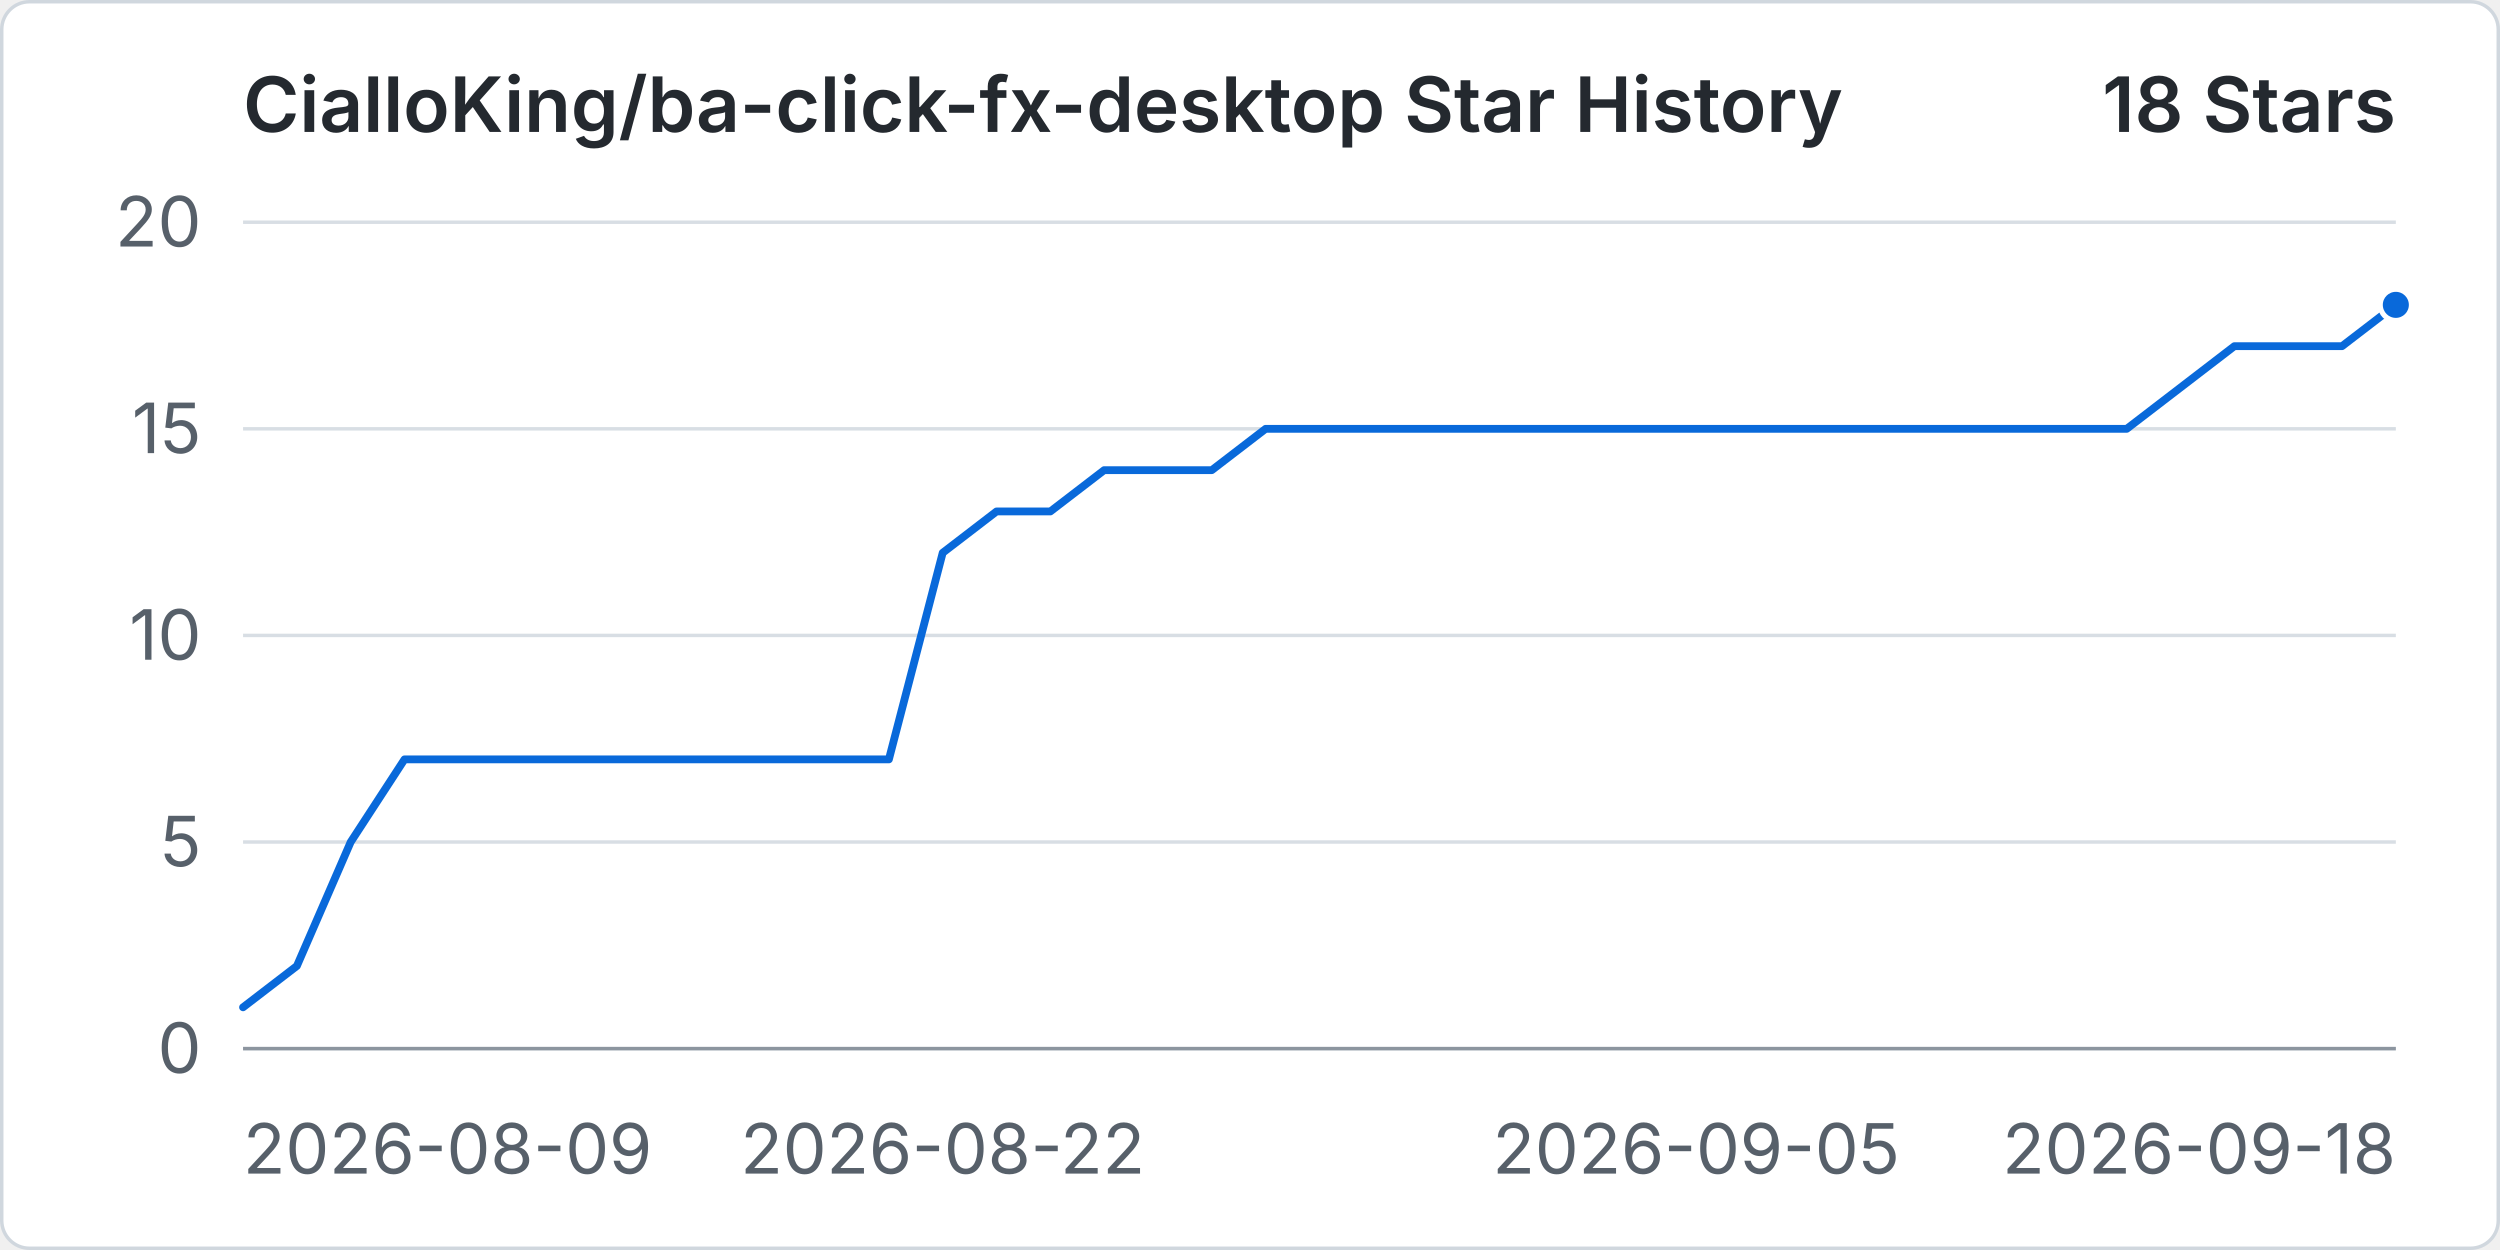
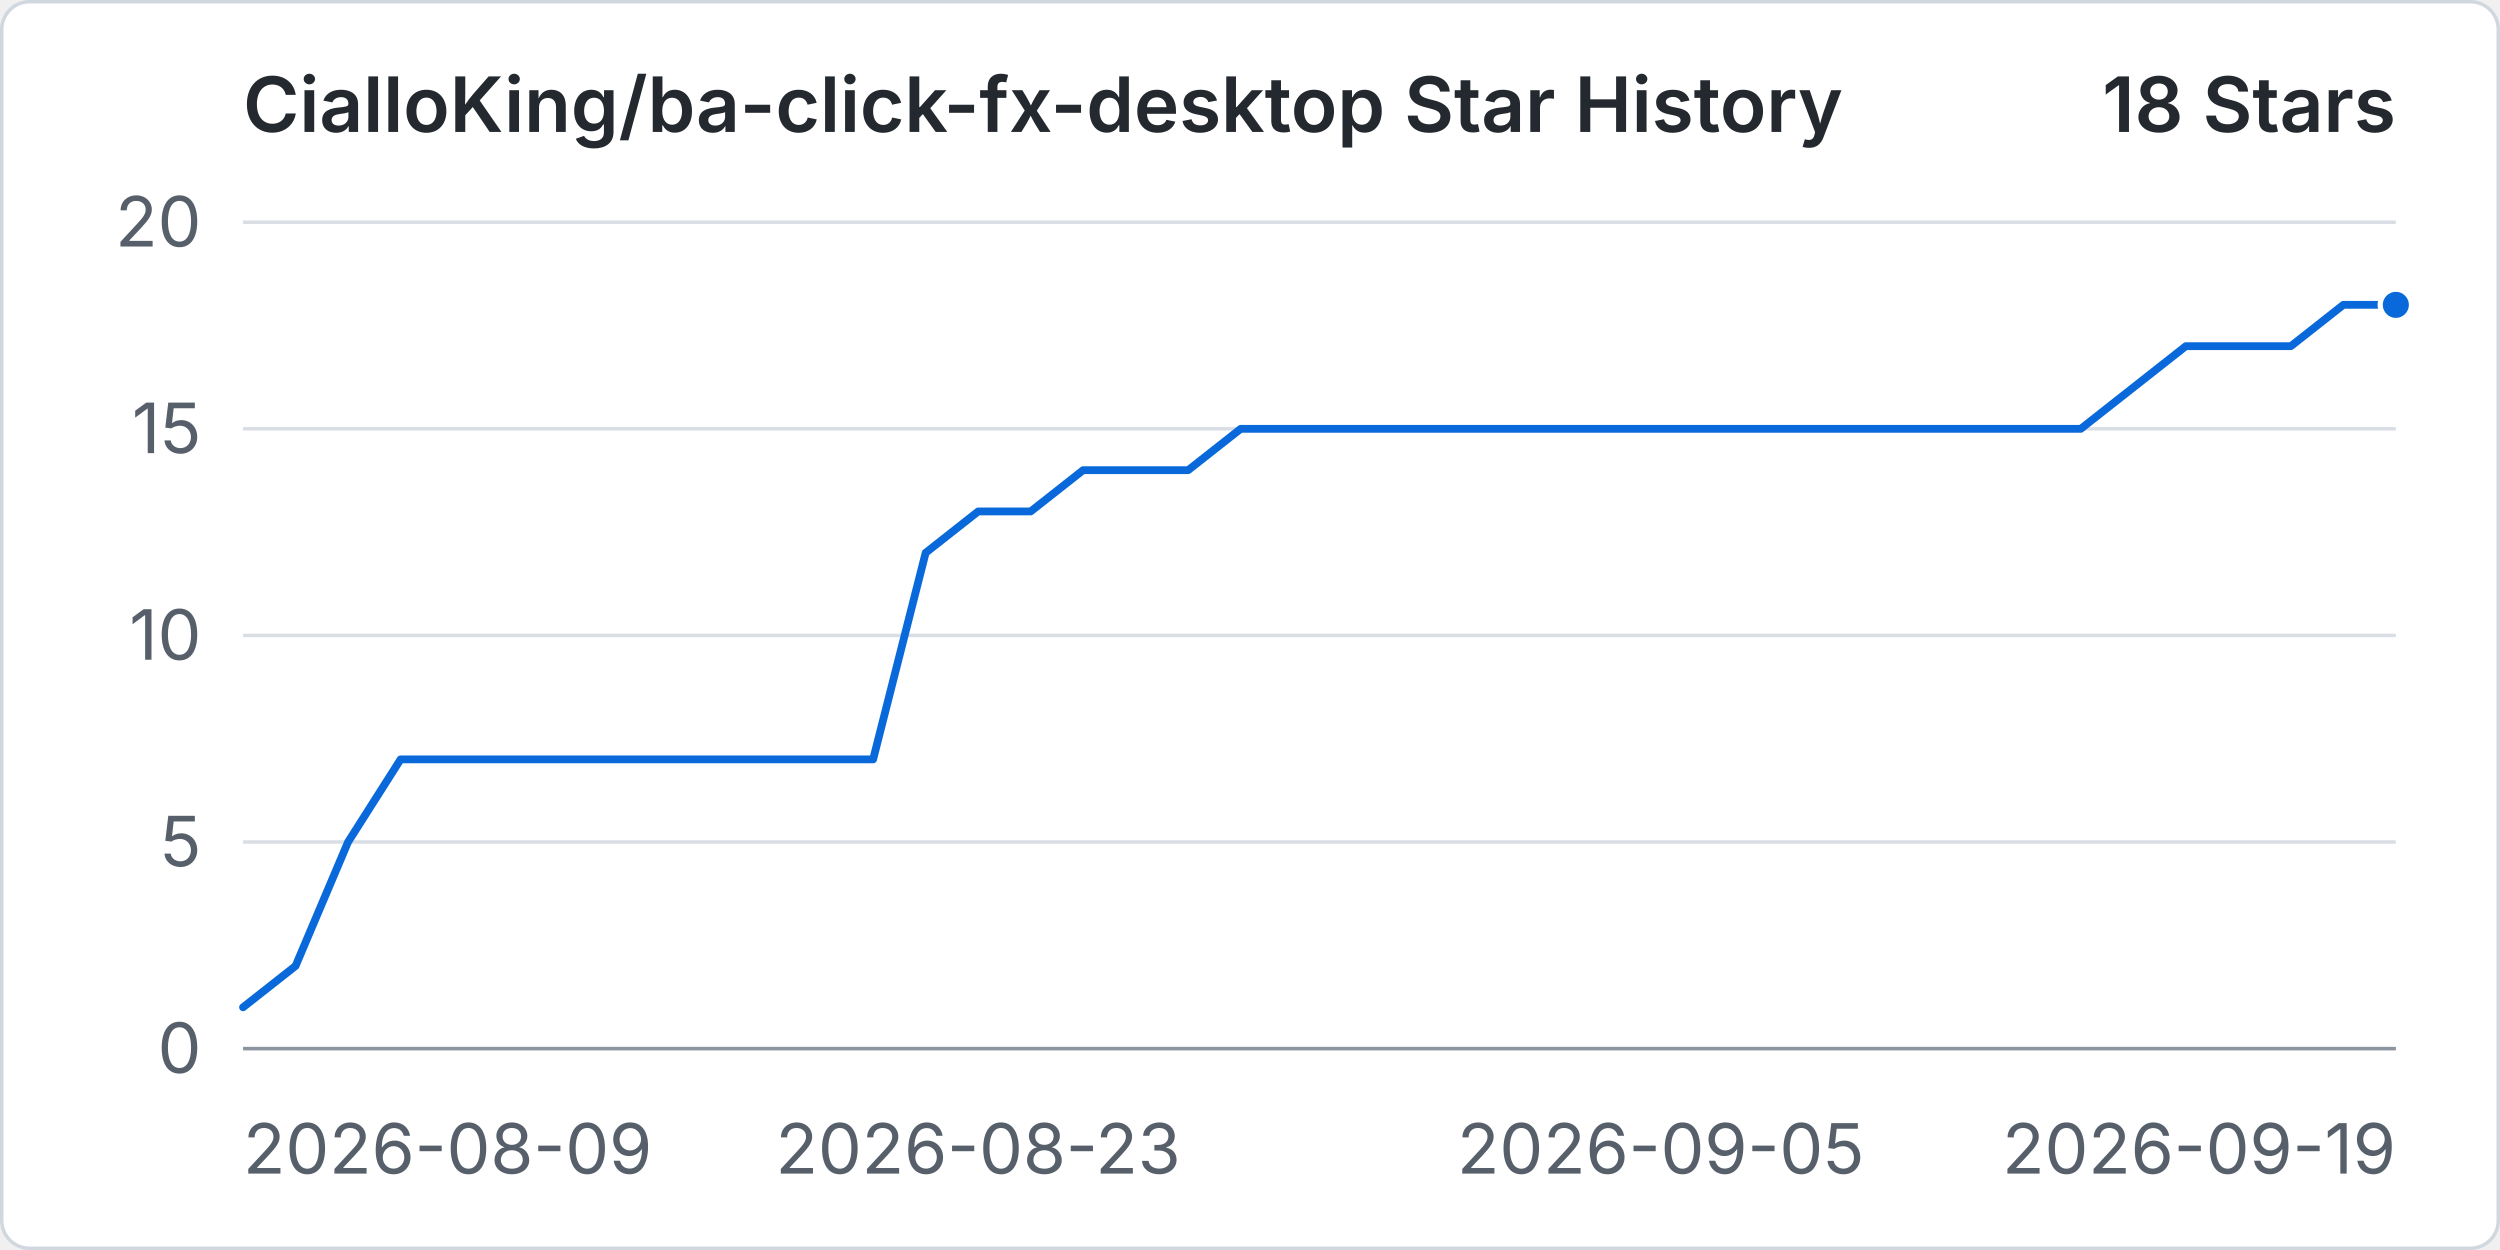
<svg xmlns="http://www.w3.org/2000/svg" width="960" height="480" viewBox="0 0 720 360" role="img" aria-labelledby="title desc">
  <rect x="0.5" y="0.5" width="719" height="359" rx="8" fill="#ffffff" stroke="#d0d7de" />
  <text x="70" y="38" fill="#24292f" font-family="-apple-system, BlinkMacSystemFont, 'Segoe UI', sans-serif" font-size="22" font-weight="600">CialloKing/ba-click-fx-desktop Star History</text>
  <text x="690" y="38" text-anchor="end" fill="#24292f" font-family="-apple-system, BlinkMacSystemFont, 'Segoe UI', sans-serif" font-size="22" font-weight="600">18 Stars</text>
  <line x1="70" y1="302" x2="690" y2="302" stroke="#d8dee4" stroke-width="1" />
  <text x="58" y="309" text-anchor="end" fill="#57606a" font-family="-apple-system, BlinkMacSystemFont, 'Segoe UI', sans-serif" font-size="20">0</text>
  <line x1="70" y1="242.5" x2="690" y2="242.5" stroke="#d8dee4" stroke-width="1" />
  <text x="58" y="249.5" text-anchor="end" fill="#57606a" font-family="-apple-system, BlinkMacSystemFont, 'Segoe UI', sans-serif" font-size="20">5</text>
  <line x1="70" y1="183" x2="690" y2="183" stroke="#d8dee4" stroke-width="1" />
  <text x="58" y="190" text-anchor="end" fill="#57606a" font-family="-apple-system, BlinkMacSystemFont, 'Segoe UI', sans-serif" font-size="20">10</text>
  <line x1="70" y1="123.5" x2="690" y2="123.5" stroke="#d8dee4" stroke-width="1" />
  <text x="58" y="130.5" text-anchor="end" fill="#57606a" font-family="-apple-system, BlinkMacSystemFont, 'Segoe UI', sans-serif" font-size="20">15</text>
  <line x1="70" y1="64" x2="690" y2="64" stroke="#d8dee4" stroke-width="1" />
  <text x="58" y="71" text-anchor="end" fill="#57606a" font-family="-apple-system, BlinkMacSystemFont, 'Segoe UI', sans-serif" font-size="20">20</text>
  <line x1="70" y1="302" x2="690" y2="302" stroke="#8c959f" stroke-width="1" />
  <text x="70" y="338" text-anchor="start" fill="#57606a" font-family="-apple-system, BlinkMacSystemFont, 'Segoe UI', sans-serif" font-size="20">2026-08-09</text>
-   <text x="271.5" y="338" text-anchor="middle" fill="#57606a" font-family="-apple-system, BlinkMacSystemFont, 'Segoe UI', sans-serif" font-size="20">2026-08-22</text>
-   <text x="488.5" y="338" text-anchor="middle" fill="#57606a" font-family="-apple-system, BlinkMacSystemFont, 'Segoe UI', sans-serif" font-size="20">2026-09-05</text>
-   <text x="690" y="338" text-anchor="end" fill="#57606a" font-family="-apple-system, BlinkMacSystemFont, 'Segoe UI', sans-serif" font-size="20">2026-09-18</text>
-   <path data-series="stars" d="M 70 290.1 L 85.5 278.2 L 101 242.5 L 116.5 218.7 L 132 218.7 L 147.5 218.7 L 163 218.7 L 178.5 218.7 L 194 218.7 L 209.5 218.7 L 225 218.7 L 240.5 218.7 L 256 218.7 L 271.5 159.2 L 287 147.3 L 302.5 147.3 L 318 135.4 L 333.5 135.4 L 349 135.4 L 364.5 123.5 L 380 123.5 L 395.5 123.5 L 411 123.5 L 426.5 123.5 L 442 123.5 L 457.5 123.5 L 473 123.5 L 488.5 123.5 L 504 123.5 L 519.5 123.5 L 535 123.5 L 550.5 123.5 L 566 123.5 L 581.5 123.5 L 597 123.5 L 612.5 123.5 L 628 111.6 L 643.5 99.7 L 659 99.7 L 674.5 99.7 L 690 87.8" fill="none" stroke="#0969da" stroke-width="3" stroke-linecap="round" stroke-linejoin="round" vector-effect="non-scaling-stroke" />
+   <text x="281.71" y="338" text-anchor="middle" fill="#57606a" font-family="-apple-system, BlinkMacSystemFont, 'Segoe UI', sans-serif" font-size="20">2026-08-23</text>
+   <text x="478.29" y="338" text-anchor="middle" fill="#57606a" font-family="-apple-system, BlinkMacSystemFont, 'Segoe UI', sans-serif" font-size="20">2026-09-05</text>
+   <text x="690" y="338" text-anchor="end" fill="#57606a" font-family="-apple-system, BlinkMacSystemFont, 'Segoe UI', sans-serif" font-size="20">2026-09-19</text>
+   <path data-series="stars" d="M 70 290.1 L 85.12 278.2 L 100.24 242.5 L 115.37 218.7 L 130.49 218.7 L 145.61 218.7 L 160.73 218.7 L 175.85 218.7 L 190.98 218.7 L 206.1 218.7 L 221.22 218.7 L 236.34 218.7 L 251.46 218.7 L 266.59 159.2 L 281.71 147.3 L 296.83 147.3 L 311.95 135.4 L 327.07 135.4 L 342.2 135.4 L 357.32 123.5 L 372.44 123.5 L 387.56 123.5 L 402.68 123.5 L 417.8 123.5 L 432.93 123.5 L 448.05 123.5 L 463.17 123.5 L 478.29 123.5 L 493.41 123.5 L 508.54 123.5 L 523.66 123.5 L 538.78 123.5 L 553.9 123.5 L 569.02 123.5 L 584.15 123.5 L 599.27 123.5 L 614.39 111.6 L 629.51 99.7 L 644.63 99.7 L 659.76 99.7 L 674.88 87.8 L 690 87.8" fill="none" stroke="#0969da" stroke-width="3" stroke-linecap="round" stroke-linejoin="round" vector-effect="non-scaling-stroke" />
  <circle data-series="stars" cx="690" cy="87.8" r="4.5" fill="#0969da" stroke="#ffffff" stroke-width="2" vector-effect="non-scaling-stroke" />
</svg>
